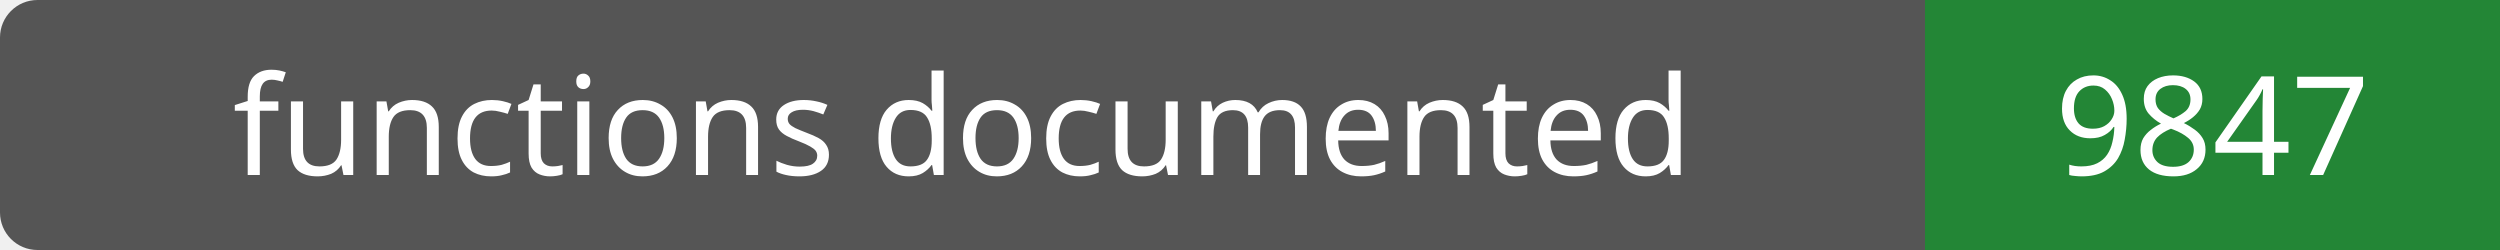
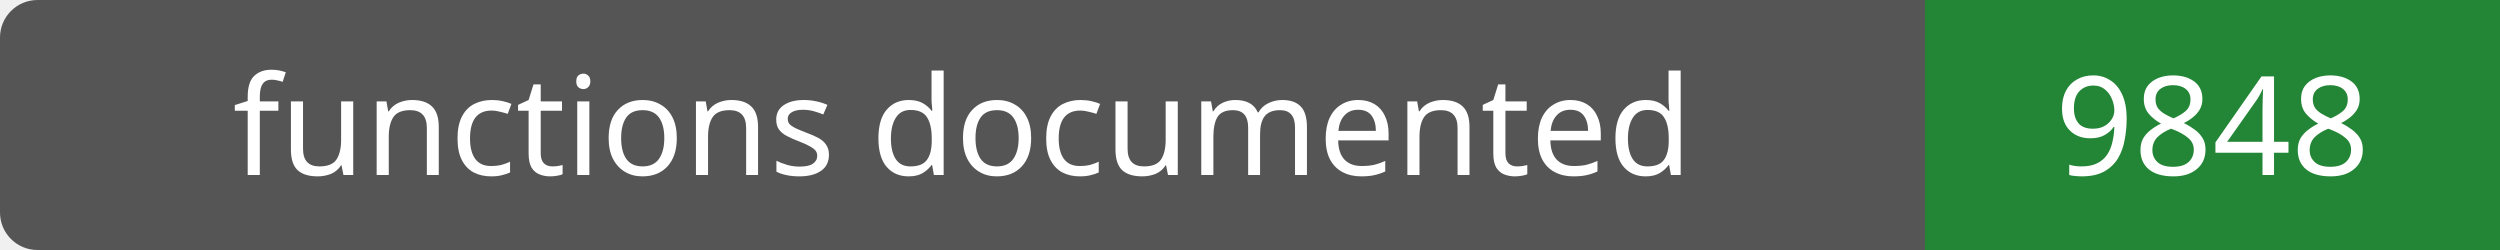
- <svg xmlns="http://www.w3.org/2000/svg" width="200" height="20" role="img" aria-label="functions documented: 9847">
+ <svg xmlns="http://www.w3.org/2000/svg" width="200" height="20" role="img" aria-label="functions documented: 9848">
  <rect width="200" height="20" rx="3" fill="#555" />
  <path fill="#238636" d="M154 0h46v20H154z" />
  <g fill="#fff" text-anchor="middle" font-family="Verdana,sans-serif" font-size="11">
    <text x="77.0" y="14">functions documented</text>
-     <text x="177.0" y="14">9847</text>
+     <text x="177.0" y="14">9848</text>
  </g>
</svg>
